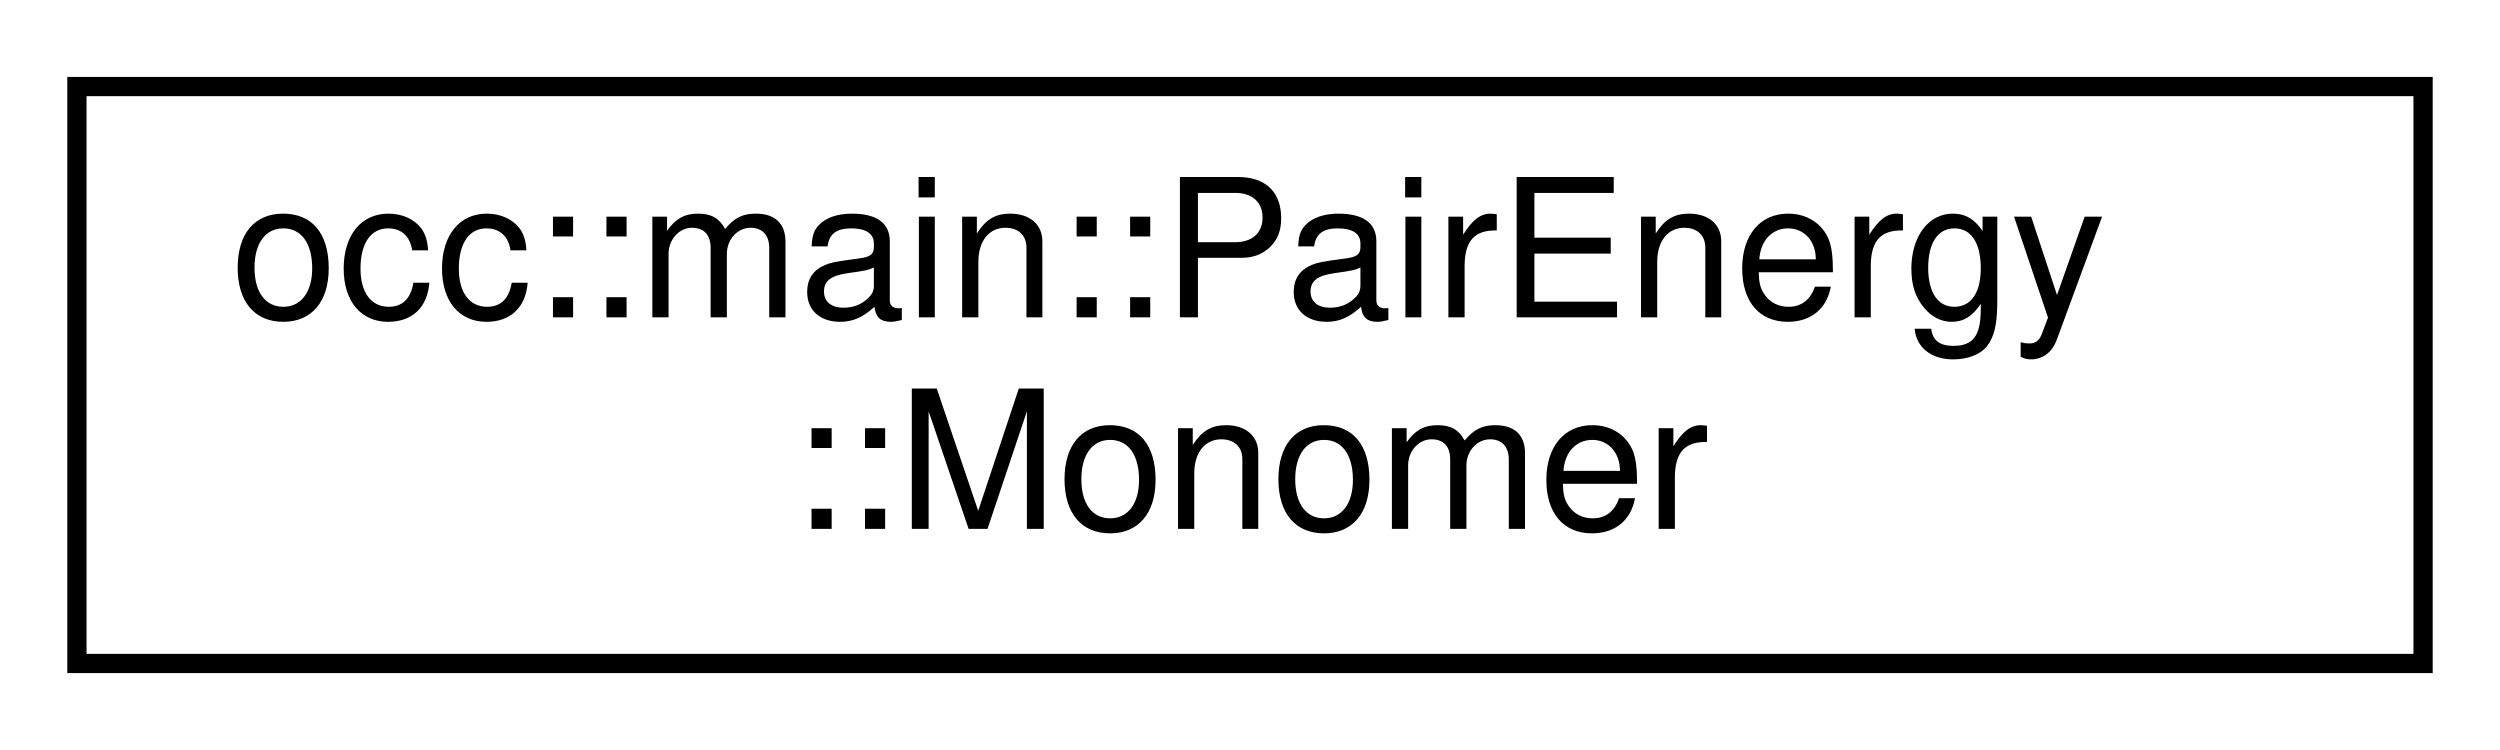
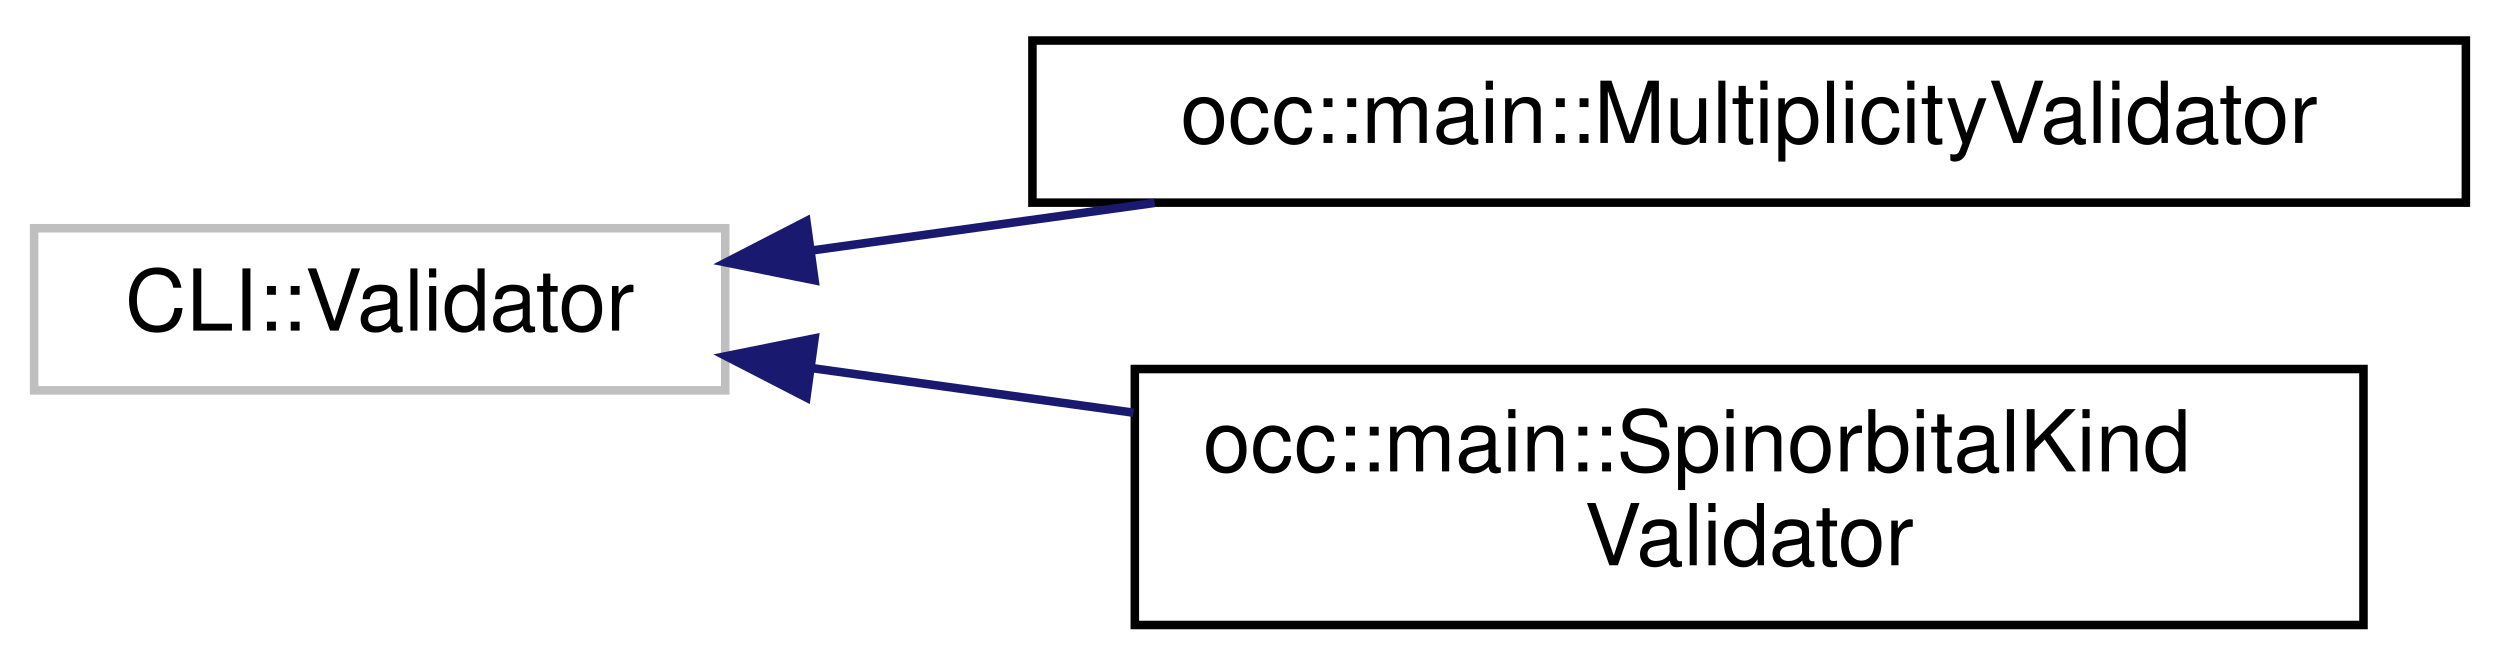
- <svg xmlns="http://www.w3.org/2000/svg" xmlns:xlink="http://www.w3.org/1999/xlink" width="130pt" height="39pt" viewBox="0.00 0.00 130.00 39.00">
-   <g id="graph0" class="graph" transform="scale(1 1) rotate(0) translate(4 35)">
+ <svg xmlns="http://www.w3.org/2000/svg" xmlns:xlink="http://www.w3.org/1999/xlink" width="293pt" height="78pt" viewBox="0.00 0.00 293.00 77.50">
+   <g id="graph0" class="graph" transform="scale(1 1) rotate(0) translate(4 73.5)">
    <g id="node1" class="node">
      <g id="a_node1">
-         <a xlink:href="structocc_1_1main_1_1PairEnergy_1_1Monomer.html" target="_top" xlink:title=" ">
-           <polygon fill="none" stroke="black" points="0,-0.5 0,-30.5 122,-30.5 122,-0.5 0,-0.5" />
-           <text text-anchor="start" x="8" y="-18.5" font-family="Helvetica,sans-Serif" font-size="10.00">occ::main::PairEnergy</text>
-           <text text-anchor="middle" x="61" y="-7.5" font-family="Helvetica,sans-Serif" font-size="10.00">::Monomer</text>
+         <a xlink:title=" ">
+           <polygon fill="none" stroke="#bfbfbf" points="0,-28 0,-47 81,-47 81,-28 0,-28" />
+           <text text-anchor="middle" x="40.5" y="-35" font-family="Helvetica,sans-Serif" font-size="10.00">CLI::Validator</text>
        </a>
      </g>
    </g>
+     <g id="node2" class="node">
+       <g id="a_node2">
+         <a xlink:href="structocc_1_1main_1_1MultiplicityValidator.html" target="_top" xlink:title=" ">
+           <polygon fill="none" stroke="black" points="117,-50 117,-69 285,-69 285,-50 117,-50" />
+           <text text-anchor="middle" x="201" y="-57" font-family="Helvetica,sans-Serif" font-size="10.00">occ::main::MultiplicityValidator</text>
+         </a>
+       </g>
+     </g>
+     <g id="edge1" class="edge">
+       <path fill="none" stroke="midnightblue" d="M91.04,-44.38C103.81,-46.15 117.78,-48.09 131.33,-49.97" />
+       <polygon fill="midnightblue" stroke="midnightblue" points="91.47,-40.9 81.09,-42.99 90.51,-47.84 91.47,-40.9" />
+     </g>
+     <g id="node3" class="node">
+       <g id="a_node3">
+         <a xlink:href="structocc_1_1main_1_1SpinorbitalKindValidator.html" target="_top" xlink:title=" ">
+           <polygon fill="none" stroke="black" points="129,-0.5 129,-30.5 273,-30.5 273,-0.5 129,-0.5" />
+           <text text-anchor="start" x="137" y="-18.5" font-family="Helvetica,sans-Serif" font-size="10.00">occ::main::SpinorbitalKind</text>
+           <text text-anchor="middle" x="201" y="-7.5" font-family="Helvetica,sans-Serif" font-size="10.00">Validator</text>
+         </a>
+       </g>
+     </g>
+     <g id="edge2" class="edge">
+       <path fill="none" stroke="midnightblue" d="M91.27,-30.59C103.2,-28.94 116.16,-27.14 128.85,-25.38" />
+       <polygon fill="midnightblue" stroke="midnightblue" points="90.51,-27.16 81.09,-32.01 91.47,-34.1 90.51,-27.16" />
+     </g>
  </g>
</svg>
